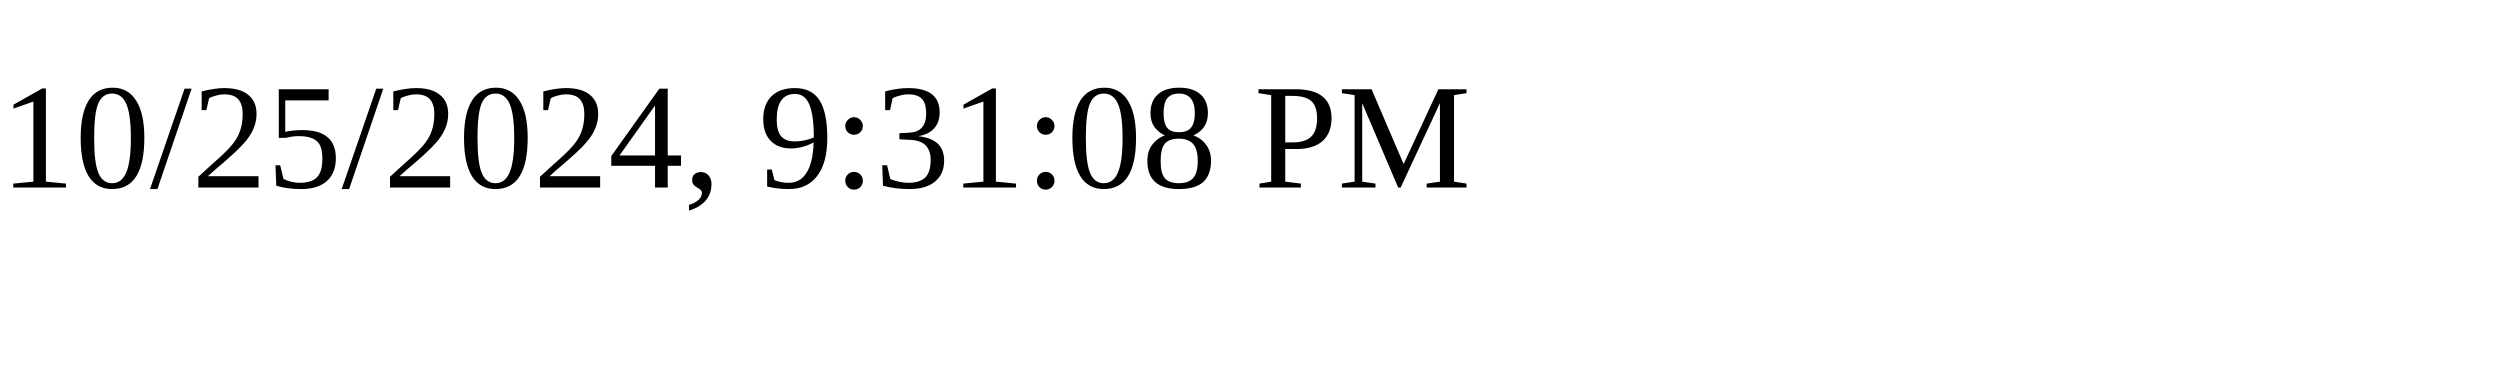
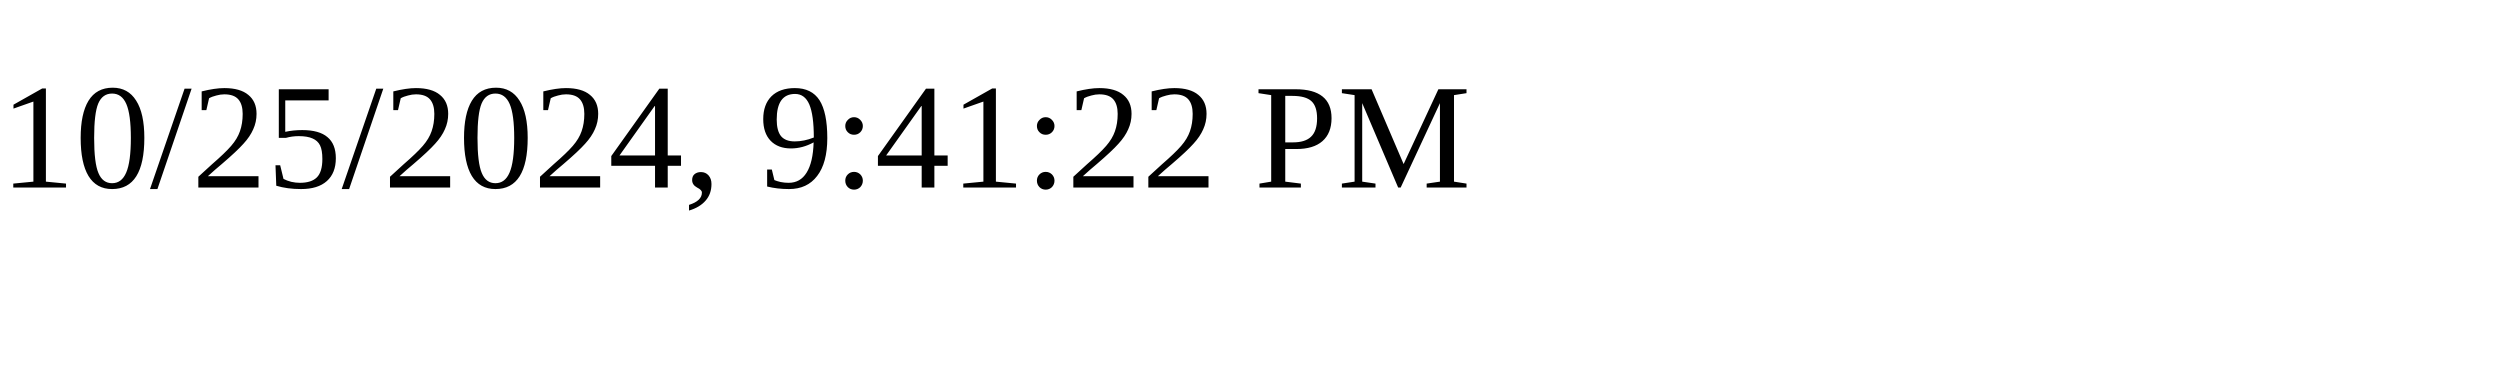
<svg xmlns="http://www.w3.org/2000/svg" height="30" width="200">
-   <text x="0" y="15">10/25/2024, 9:31:08 PM</text>
+   <text x="0" y="15">10/25/2024, 9:41:22 PM</text>
</svg>
